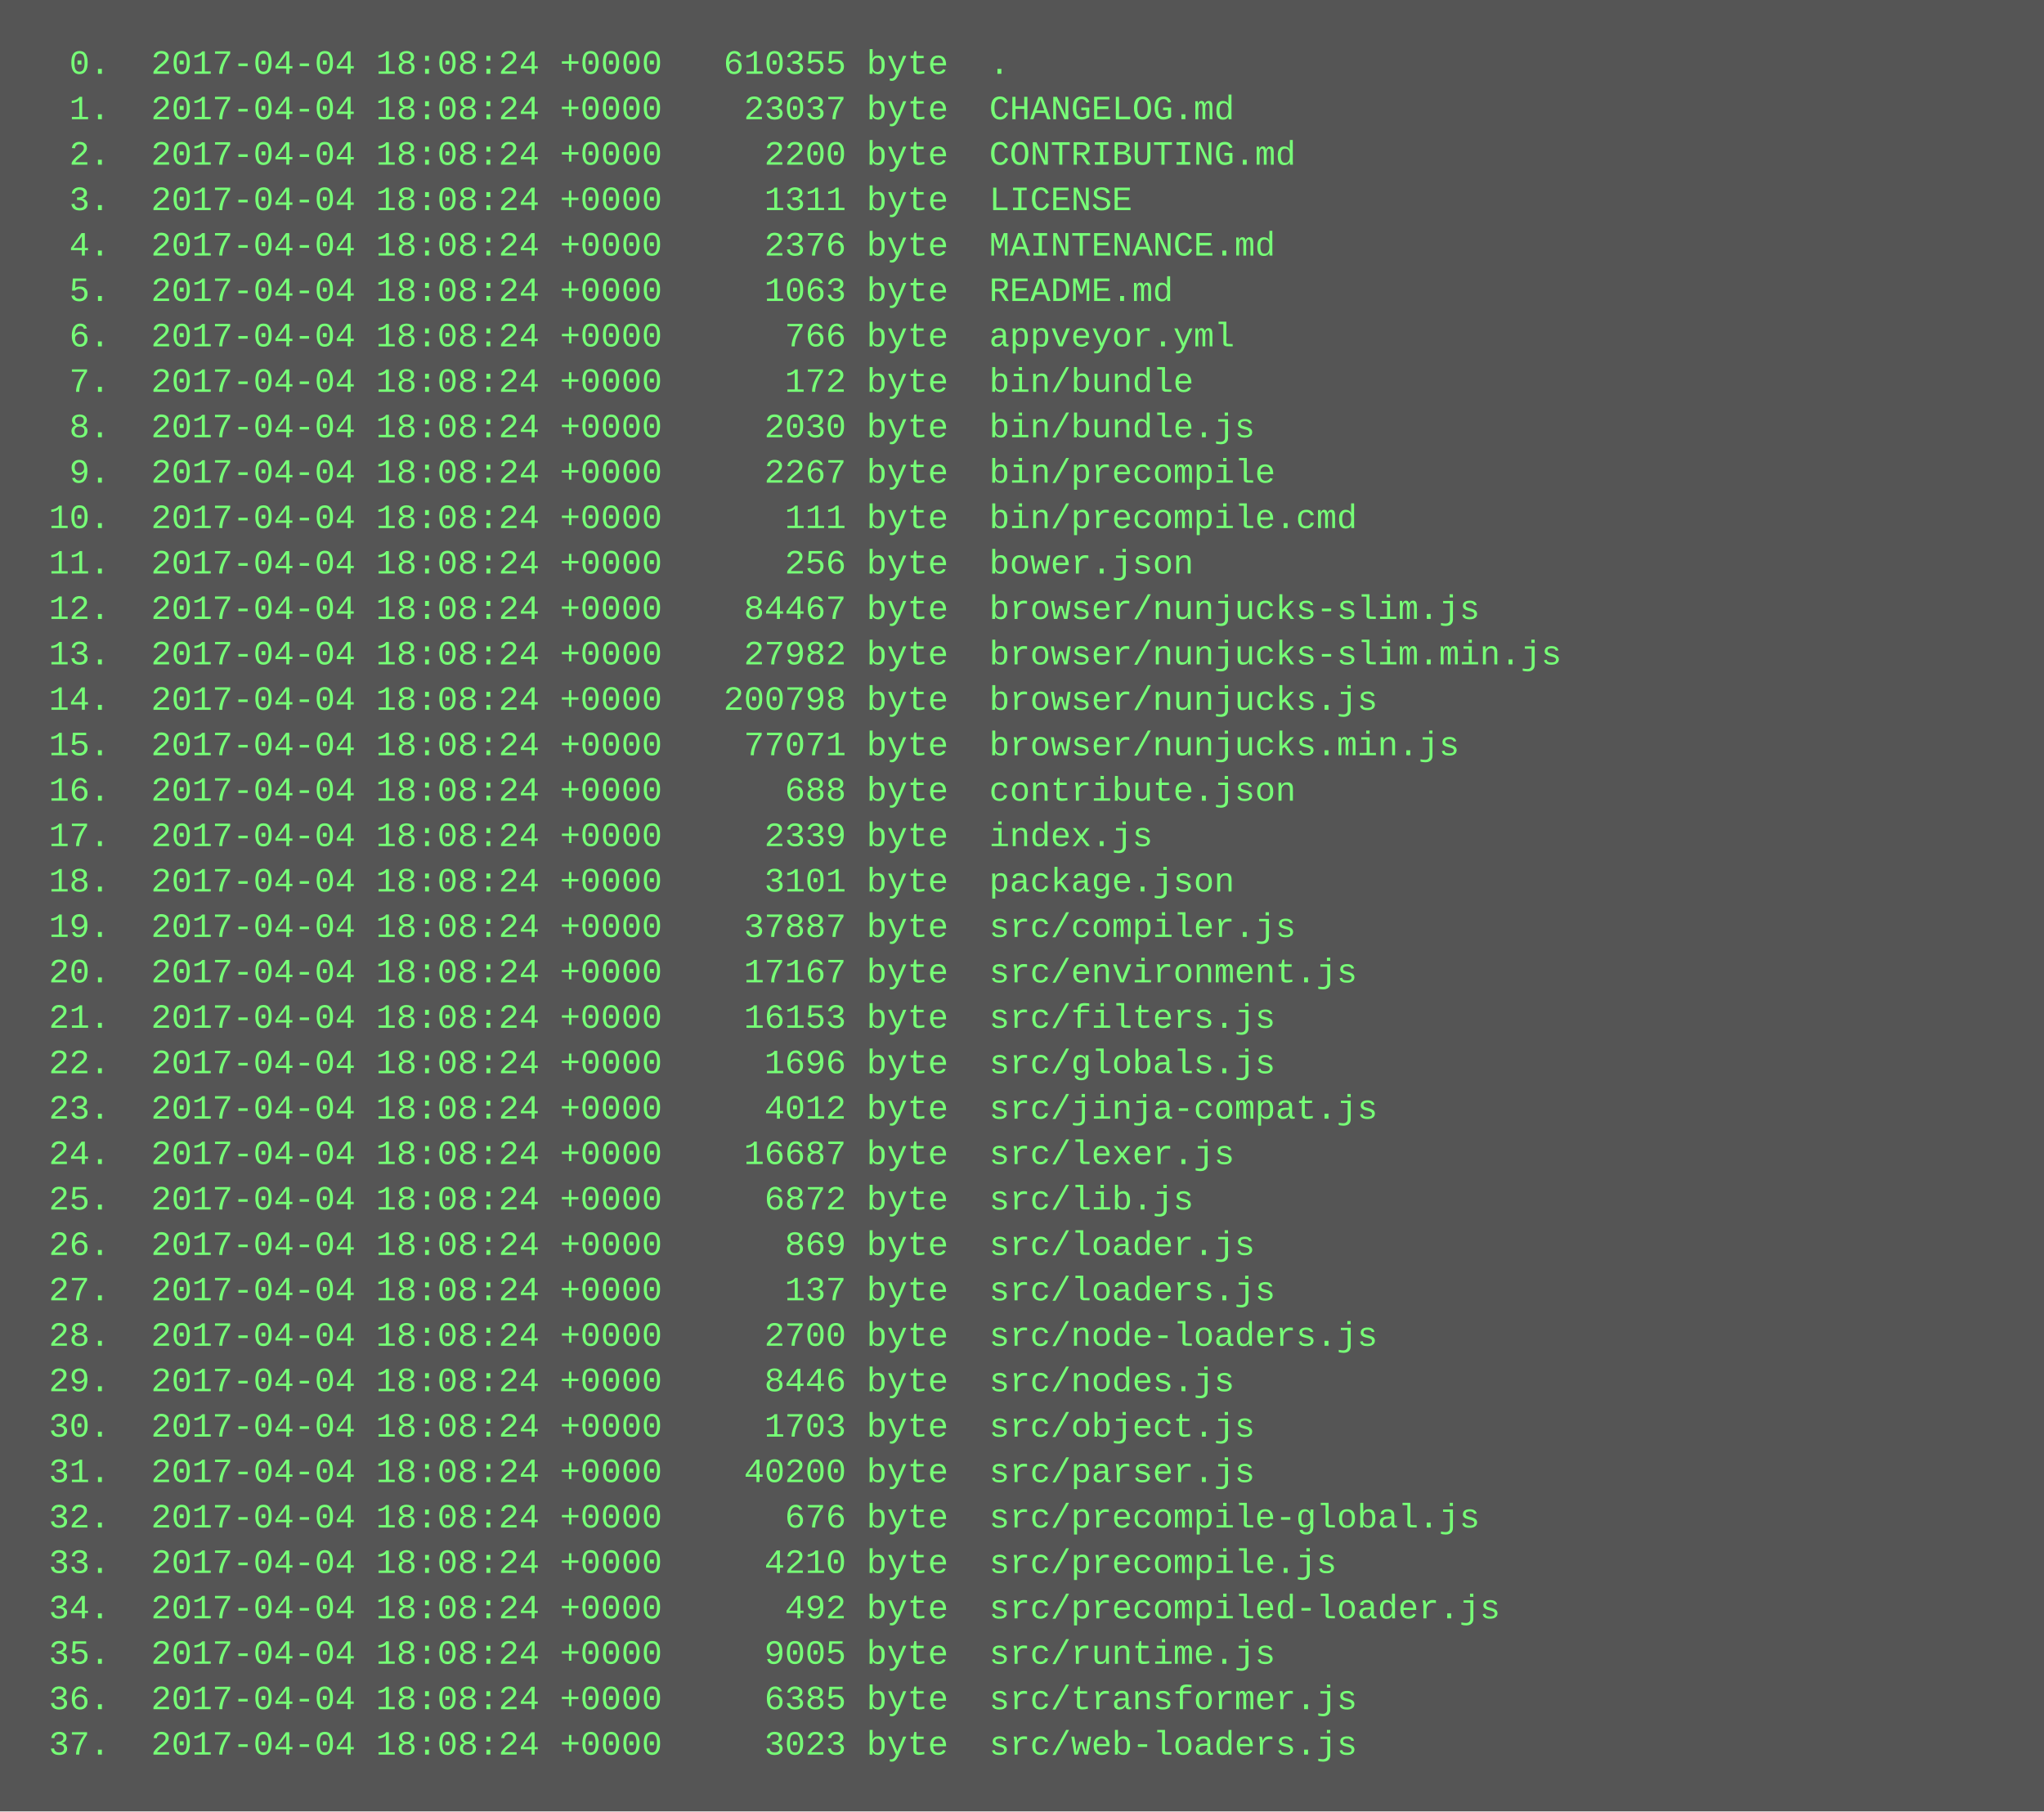
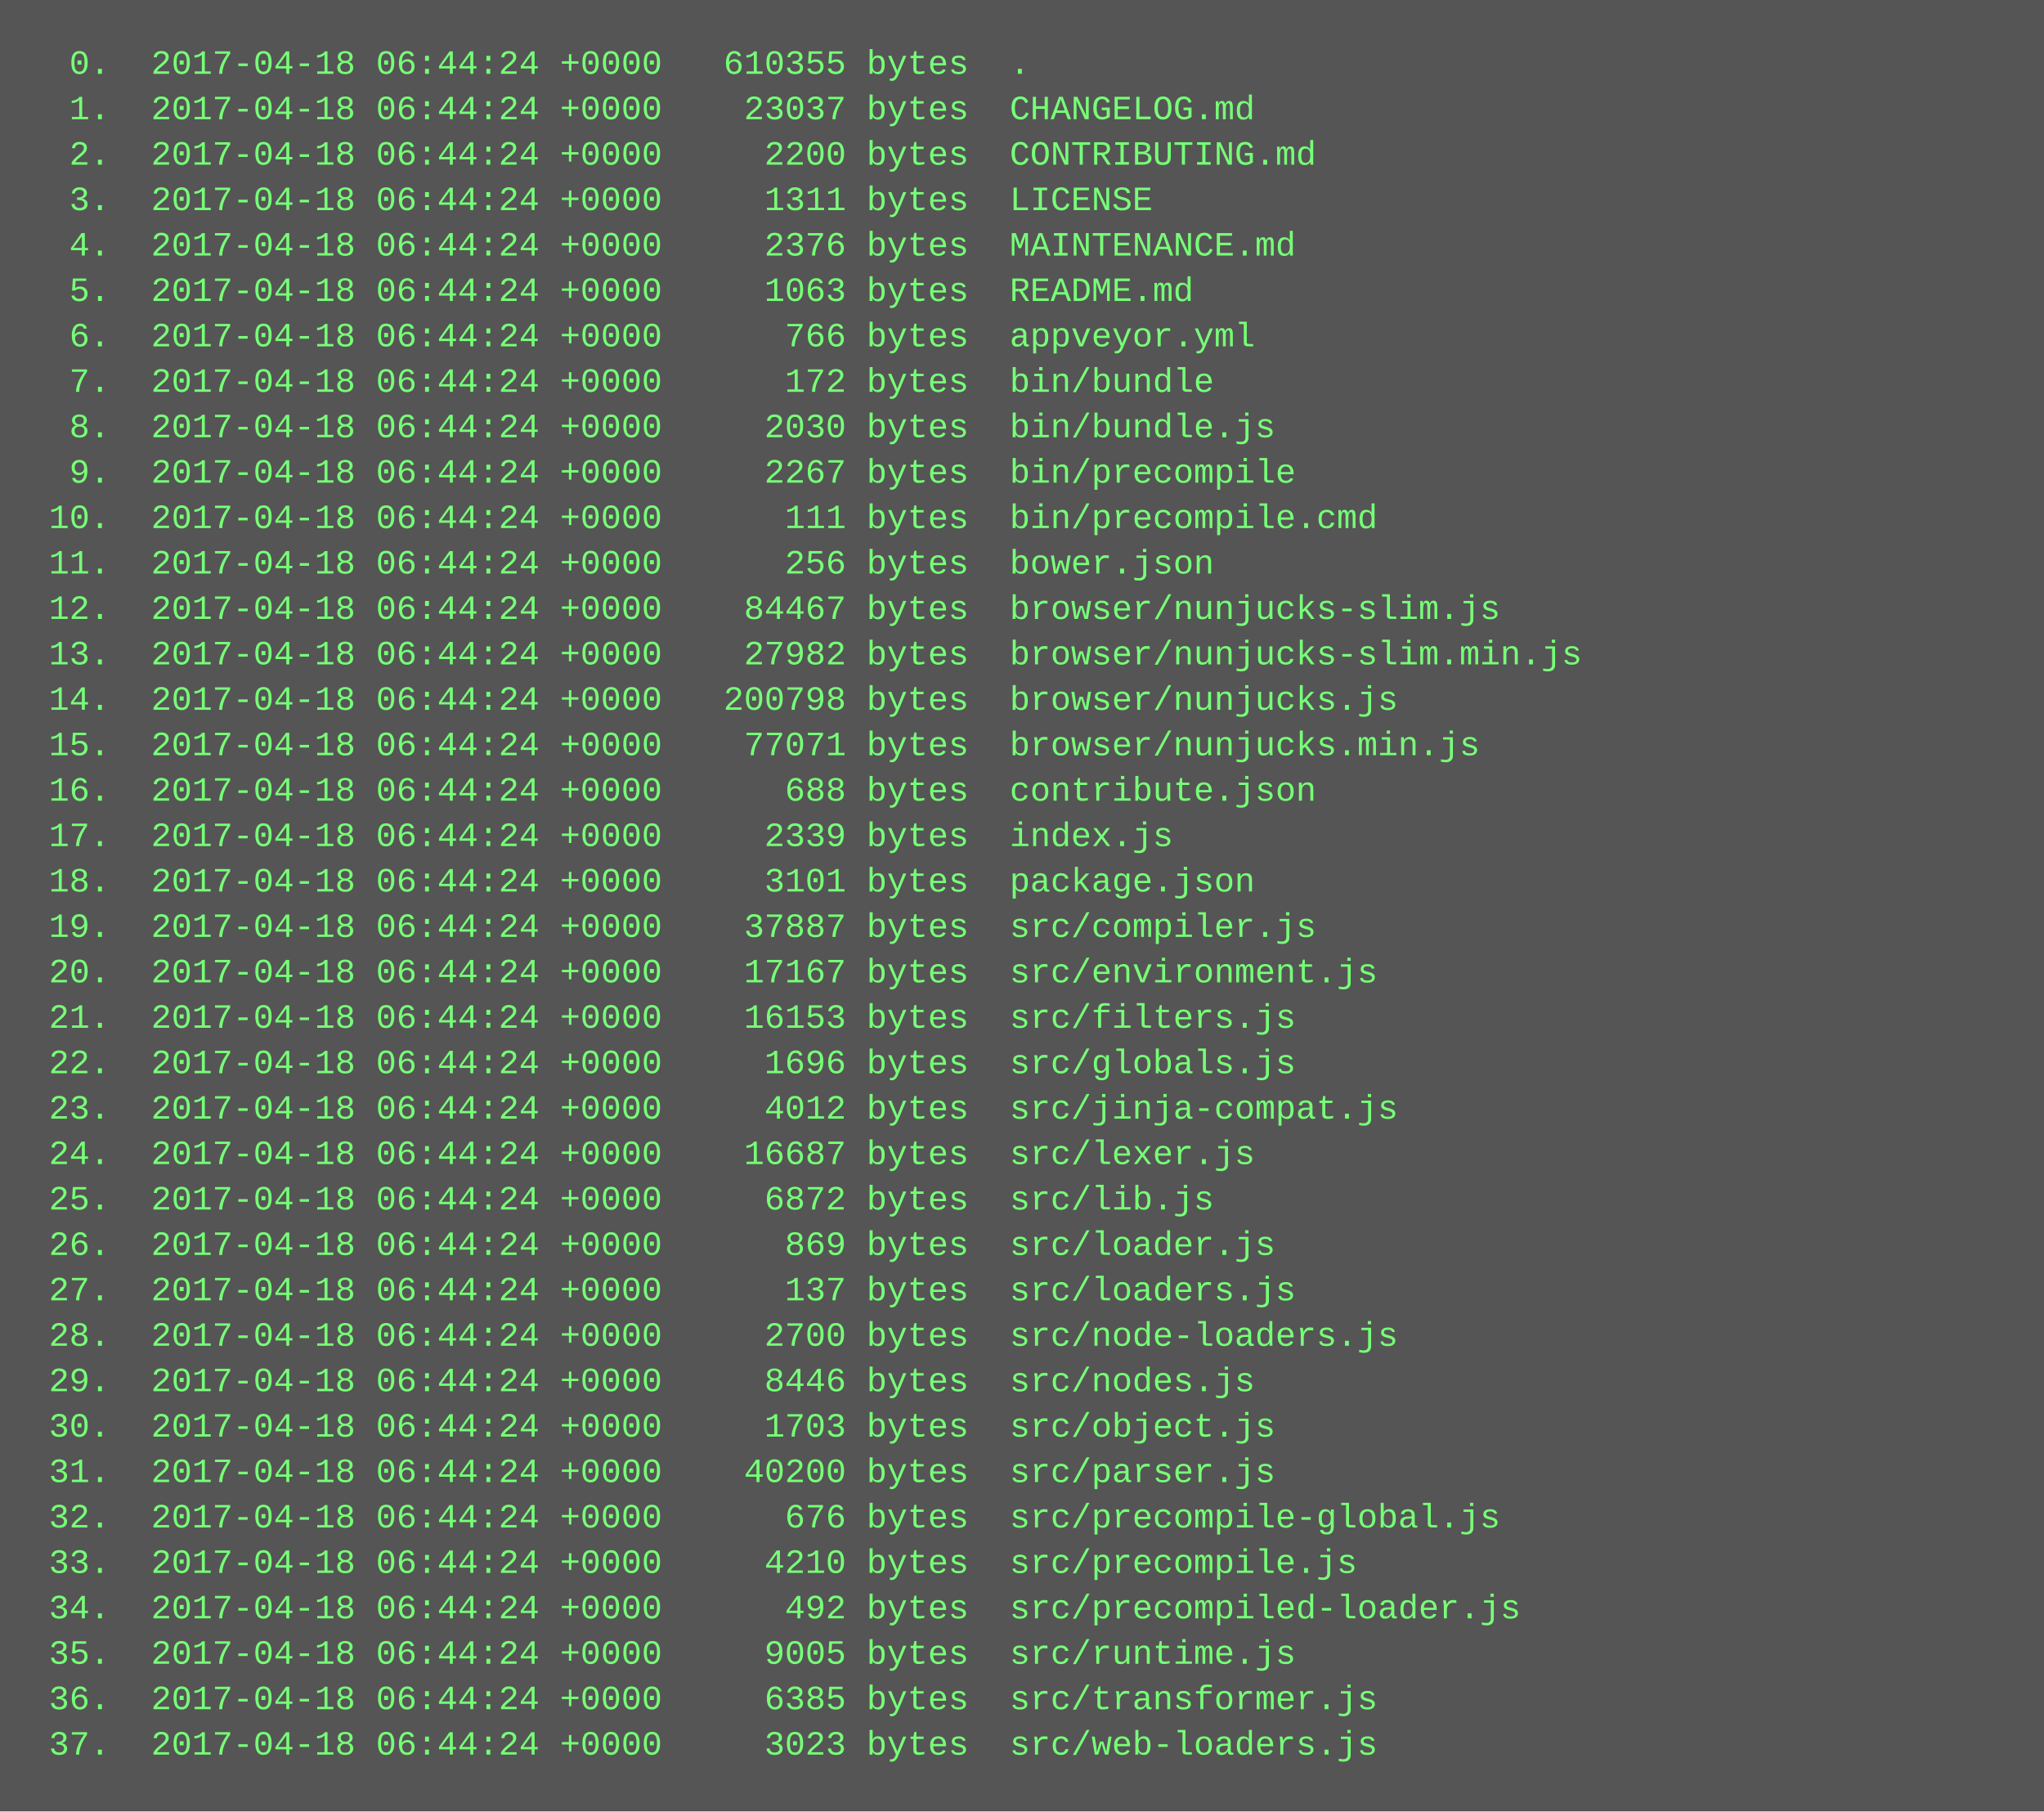
<svg xmlns="http://www.w3.org/2000/svg" height="638" width="720">
  <rect height="638" fill="#555" width="720" />
  <text fill="#7f7" font-family="Courier New" font-size="12" xml:space="preserve">
-     <tspan x="10" y="26">  0.  2017-04-04 18:08:24 +0000   610355 byte  .</tspan>
-     <tspan x="10" y="42">  1.  2017-04-04 18:08:24 +0000    23037 byte  CHANGELOG.md</tspan>
-     <tspan x="10" y="58">  2.  2017-04-04 18:08:24 +0000     2200 byte  CONTRIBUTING.md</tspan>
-     <tspan x="10" y="74">  3.  2017-04-04 18:08:24 +0000     1311 byte  LICENSE</tspan>
-     <tspan x="10" y="90">  4.  2017-04-04 18:08:24 +0000     2376 byte  MAINTENANCE.md</tspan>
-     <tspan x="10" y="106">  5.  2017-04-04 18:08:24 +0000     1063 byte  README.md</tspan>
-     <tspan x="10" y="122">  6.  2017-04-04 18:08:24 +0000      766 byte  appveyor.yml</tspan>
-     <tspan x="10" y="138">  7.  2017-04-04 18:08:24 +0000      172 byte  bin/bundle</tspan>
-     <tspan x="10" y="154">  8.  2017-04-04 18:08:24 +0000     2030 byte  bin/bundle.js</tspan>
-     <tspan x="10" y="170">  9.  2017-04-04 18:08:24 +0000     2267 byte  bin/precompile</tspan>
-     <tspan x="10" y="186"> 10.  2017-04-04 18:08:24 +0000      111 byte  bin/precompile.cmd</tspan>
-     <tspan x="10" y="202"> 11.  2017-04-04 18:08:24 +0000      256 byte  bower.json</tspan>
-     <tspan x="10" y="218"> 12.  2017-04-04 18:08:24 +0000    84467 byte  browser/nunjucks-slim.js</tspan>
-     <tspan x="10" y="234"> 13.  2017-04-04 18:08:24 +0000    27982 byte  browser/nunjucks-slim.min.js</tspan>
-     <tspan x="10" y="250"> 14.  2017-04-04 18:08:24 +0000   200798 byte  browser/nunjucks.js</tspan>
-     <tspan x="10" y="266"> 15.  2017-04-04 18:08:24 +0000    77071 byte  browser/nunjucks.min.js</tspan>
-     <tspan x="10" y="282"> 16.  2017-04-04 18:08:24 +0000      688 byte  contribute.json</tspan>
-     <tspan x="10" y="298"> 17.  2017-04-04 18:08:24 +0000     2339 byte  index.js</tspan>
-     <tspan x="10" y="314"> 18.  2017-04-04 18:08:24 +0000     3101 byte  package.json</tspan>
-     <tspan x="10" y="330"> 19.  2017-04-04 18:08:24 +0000    37887 byte  src/compiler.js</tspan>
-     <tspan x="10" y="346"> 20.  2017-04-04 18:08:24 +0000    17167 byte  src/environment.js</tspan>
-     <tspan x="10" y="362"> 21.  2017-04-04 18:08:24 +0000    16153 byte  src/filters.js</tspan>
-     <tspan x="10" y="378"> 22.  2017-04-04 18:08:24 +0000     1696 byte  src/globals.js</tspan>
-     <tspan x="10" y="394"> 23.  2017-04-04 18:08:24 +0000     4012 byte  src/jinja-compat.js</tspan>
-     <tspan x="10" y="410"> 24.  2017-04-04 18:08:24 +0000    16687 byte  src/lexer.js</tspan>
-     <tspan x="10" y="426"> 25.  2017-04-04 18:08:24 +0000     6872 byte  src/lib.js</tspan>
-     <tspan x="10" y="442"> 26.  2017-04-04 18:08:24 +0000      869 byte  src/loader.js</tspan>
-     <tspan x="10" y="458"> 27.  2017-04-04 18:08:24 +0000      137 byte  src/loaders.js</tspan>
-     <tspan x="10" y="474"> 28.  2017-04-04 18:08:24 +0000     2700 byte  src/node-loaders.js</tspan>
-     <tspan x="10" y="490"> 29.  2017-04-04 18:08:24 +0000     8446 byte  src/nodes.js</tspan>
-     <tspan x="10" y="506"> 30.  2017-04-04 18:08:24 +0000     1703 byte  src/object.js</tspan>
-     <tspan x="10" y="522"> 31.  2017-04-04 18:08:24 +0000    40200 byte  src/parser.js</tspan>
-     <tspan x="10" y="538"> 32.  2017-04-04 18:08:24 +0000      676 byte  src/precompile-global.js</tspan>
-     <tspan x="10" y="554"> 33.  2017-04-04 18:08:24 +0000     4210 byte  src/precompile.js</tspan>
-     <tspan x="10" y="570"> 34.  2017-04-04 18:08:24 +0000      492 byte  src/precompiled-loader.js</tspan>
-     <tspan x="10" y="586"> 35.  2017-04-04 18:08:24 +0000     9005 byte  src/runtime.js</tspan>
-     <tspan x="10" y="602"> 36.  2017-04-04 18:08:24 +0000     6385 byte  src/transformer.js</tspan>
-     <tspan x="10" y="618"> 37.  2017-04-04 18:08:24 +0000     3023 byte  src/web-loaders.js</tspan>
+     <tspan x="10" y="26">  0.  2017-04-18 06:44:24 +0000   610355 bytes  .</tspan>
+     <tspan x="10" y="42">  1.  2017-04-18 06:44:24 +0000    23037 bytes  CHANGELOG.md</tspan>
+     <tspan x="10" y="58">  2.  2017-04-18 06:44:24 +0000     2200 bytes  CONTRIBUTING.md</tspan>
+     <tspan x="10" y="74">  3.  2017-04-18 06:44:24 +0000     1311 bytes  LICENSE</tspan>
+     <tspan x="10" y="90">  4.  2017-04-18 06:44:24 +0000     2376 bytes  MAINTENANCE.md</tspan>
+     <tspan x="10" y="106">  5.  2017-04-18 06:44:24 +0000     1063 bytes  README.md</tspan>
+     <tspan x="10" y="122">  6.  2017-04-18 06:44:24 +0000      766 bytes  appveyor.yml</tspan>
+     <tspan x="10" y="138">  7.  2017-04-18 06:44:24 +0000      172 bytes  bin/bundle</tspan>
+     <tspan x="10" y="154">  8.  2017-04-18 06:44:24 +0000     2030 bytes  bin/bundle.js</tspan>
+     <tspan x="10" y="170">  9.  2017-04-18 06:44:24 +0000     2267 bytes  bin/precompile</tspan>
+     <tspan x="10" y="186"> 10.  2017-04-18 06:44:24 +0000      111 bytes  bin/precompile.cmd</tspan>
+     <tspan x="10" y="202"> 11.  2017-04-18 06:44:24 +0000      256 bytes  bower.json</tspan>
+     <tspan x="10" y="218"> 12.  2017-04-18 06:44:24 +0000    84467 bytes  browser/nunjucks-slim.js</tspan>
+     <tspan x="10" y="234"> 13.  2017-04-18 06:44:24 +0000    27982 bytes  browser/nunjucks-slim.min.js</tspan>
+     <tspan x="10" y="250"> 14.  2017-04-18 06:44:24 +0000   200798 bytes  browser/nunjucks.js</tspan>
+     <tspan x="10" y="266"> 15.  2017-04-18 06:44:24 +0000    77071 bytes  browser/nunjucks.min.js</tspan>
+     <tspan x="10" y="282"> 16.  2017-04-18 06:44:24 +0000      688 bytes  contribute.json</tspan>
+     <tspan x="10" y="298"> 17.  2017-04-18 06:44:24 +0000     2339 bytes  index.js</tspan>
+     <tspan x="10" y="314"> 18.  2017-04-18 06:44:24 +0000     3101 bytes  package.json</tspan>
+     <tspan x="10" y="330"> 19.  2017-04-18 06:44:24 +0000    37887 bytes  src/compiler.js</tspan>
+     <tspan x="10" y="346"> 20.  2017-04-18 06:44:24 +0000    17167 bytes  src/environment.js</tspan>
+     <tspan x="10" y="362"> 21.  2017-04-18 06:44:24 +0000    16153 bytes  src/filters.js</tspan>
+     <tspan x="10" y="378"> 22.  2017-04-18 06:44:24 +0000     1696 bytes  src/globals.js</tspan>
+     <tspan x="10" y="394"> 23.  2017-04-18 06:44:24 +0000     4012 bytes  src/jinja-compat.js</tspan>
+     <tspan x="10" y="410"> 24.  2017-04-18 06:44:24 +0000    16687 bytes  src/lexer.js</tspan>
+     <tspan x="10" y="426"> 25.  2017-04-18 06:44:24 +0000     6872 bytes  src/lib.js</tspan>
+     <tspan x="10" y="442"> 26.  2017-04-18 06:44:24 +0000      869 bytes  src/loader.js</tspan>
+     <tspan x="10" y="458"> 27.  2017-04-18 06:44:24 +0000      137 bytes  src/loaders.js</tspan>
+     <tspan x="10" y="474"> 28.  2017-04-18 06:44:24 +0000     2700 bytes  src/node-loaders.js</tspan>
+     <tspan x="10" y="490"> 29.  2017-04-18 06:44:24 +0000     8446 bytes  src/nodes.js</tspan>
+     <tspan x="10" y="506"> 30.  2017-04-18 06:44:24 +0000     1703 bytes  src/object.js</tspan>
+     <tspan x="10" y="522"> 31.  2017-04-18 06:44:24 +0000    40200 bytes  src/parser.js</tspan>
+     <tspan x="10" y="538"> 32.  2017-04-18 06:44:24 +0000      676 bytes  src/precompile-global.js</tspan>
+     <tspan x="10" y="554"> 33.  2017-04-18 06:44:24 +0000     4210 bytes  src/precompile.js</tspan>
+     <tspan x="10" y="570"> 34.  2017-04-18 06:44:24 +0000      492 bytes  src/precompiled-loader.js</tspan>
+     <tspan x="10" y="586"> 35.  2017-04-18 06:44:24 +0000     9005 bytes  src/runtime.js</tspan>
+     <tspan x="10" y="602"> 36.  2017-04-18 06:44:24 +0000     6385 bytes  src/transformer.js</tspan>
+     <tspan x="10" y="618"> 37.  2017-04-18 06:44:24 +0000     3023 bytes  src/web-loaders.js</tspan>
  </text>
</svg>
